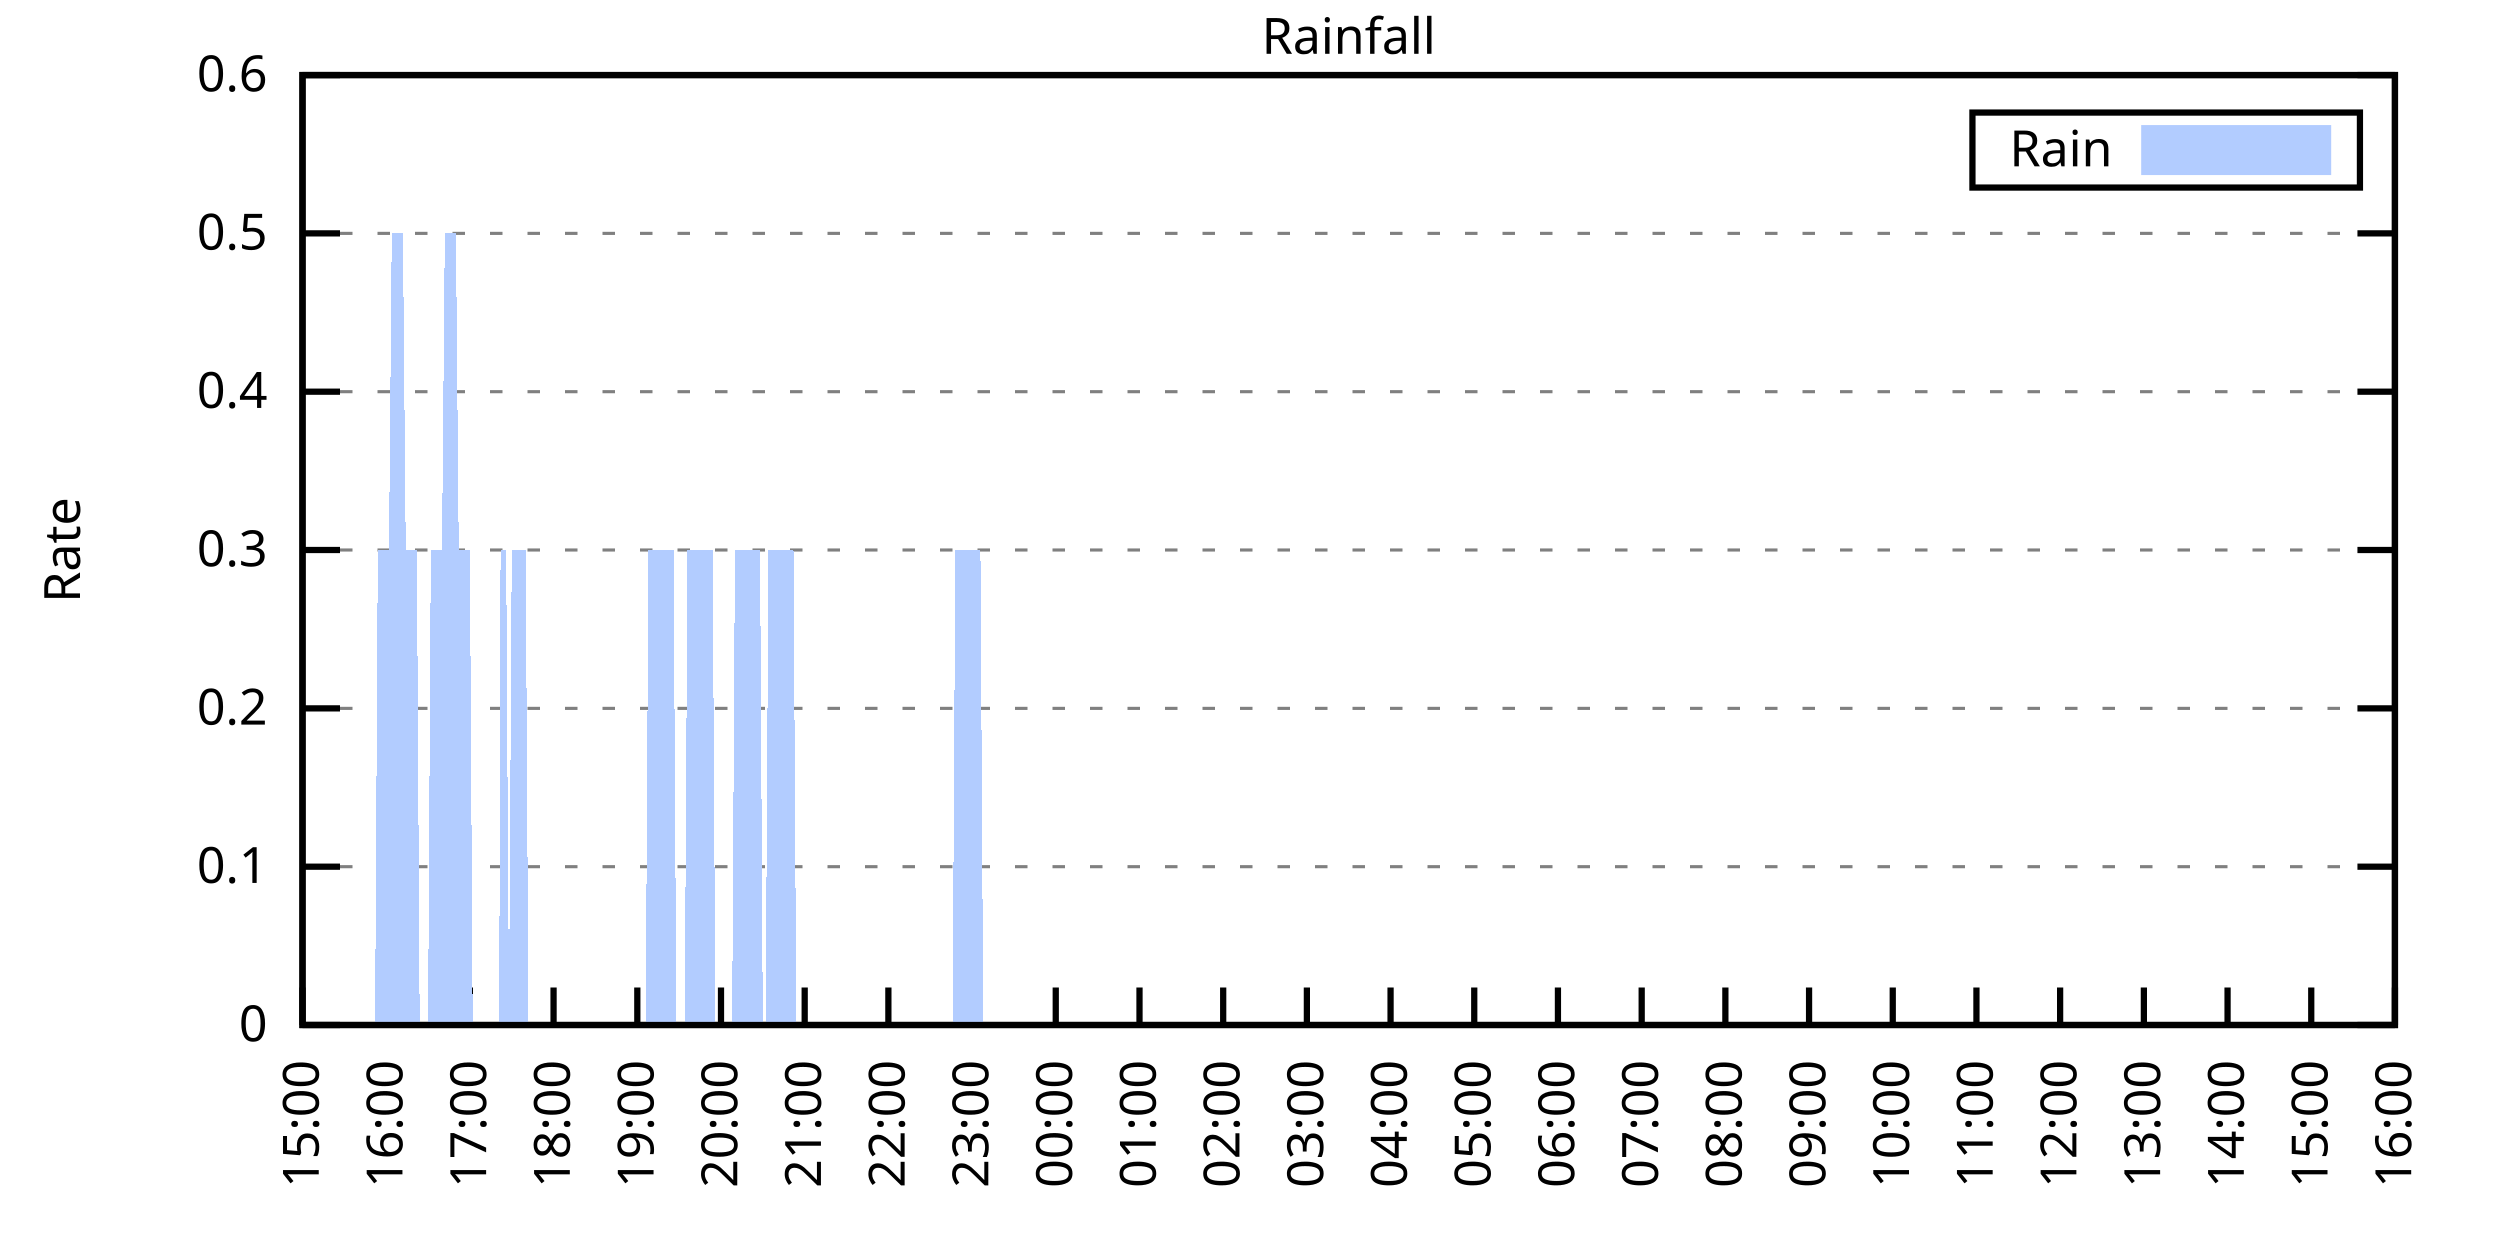
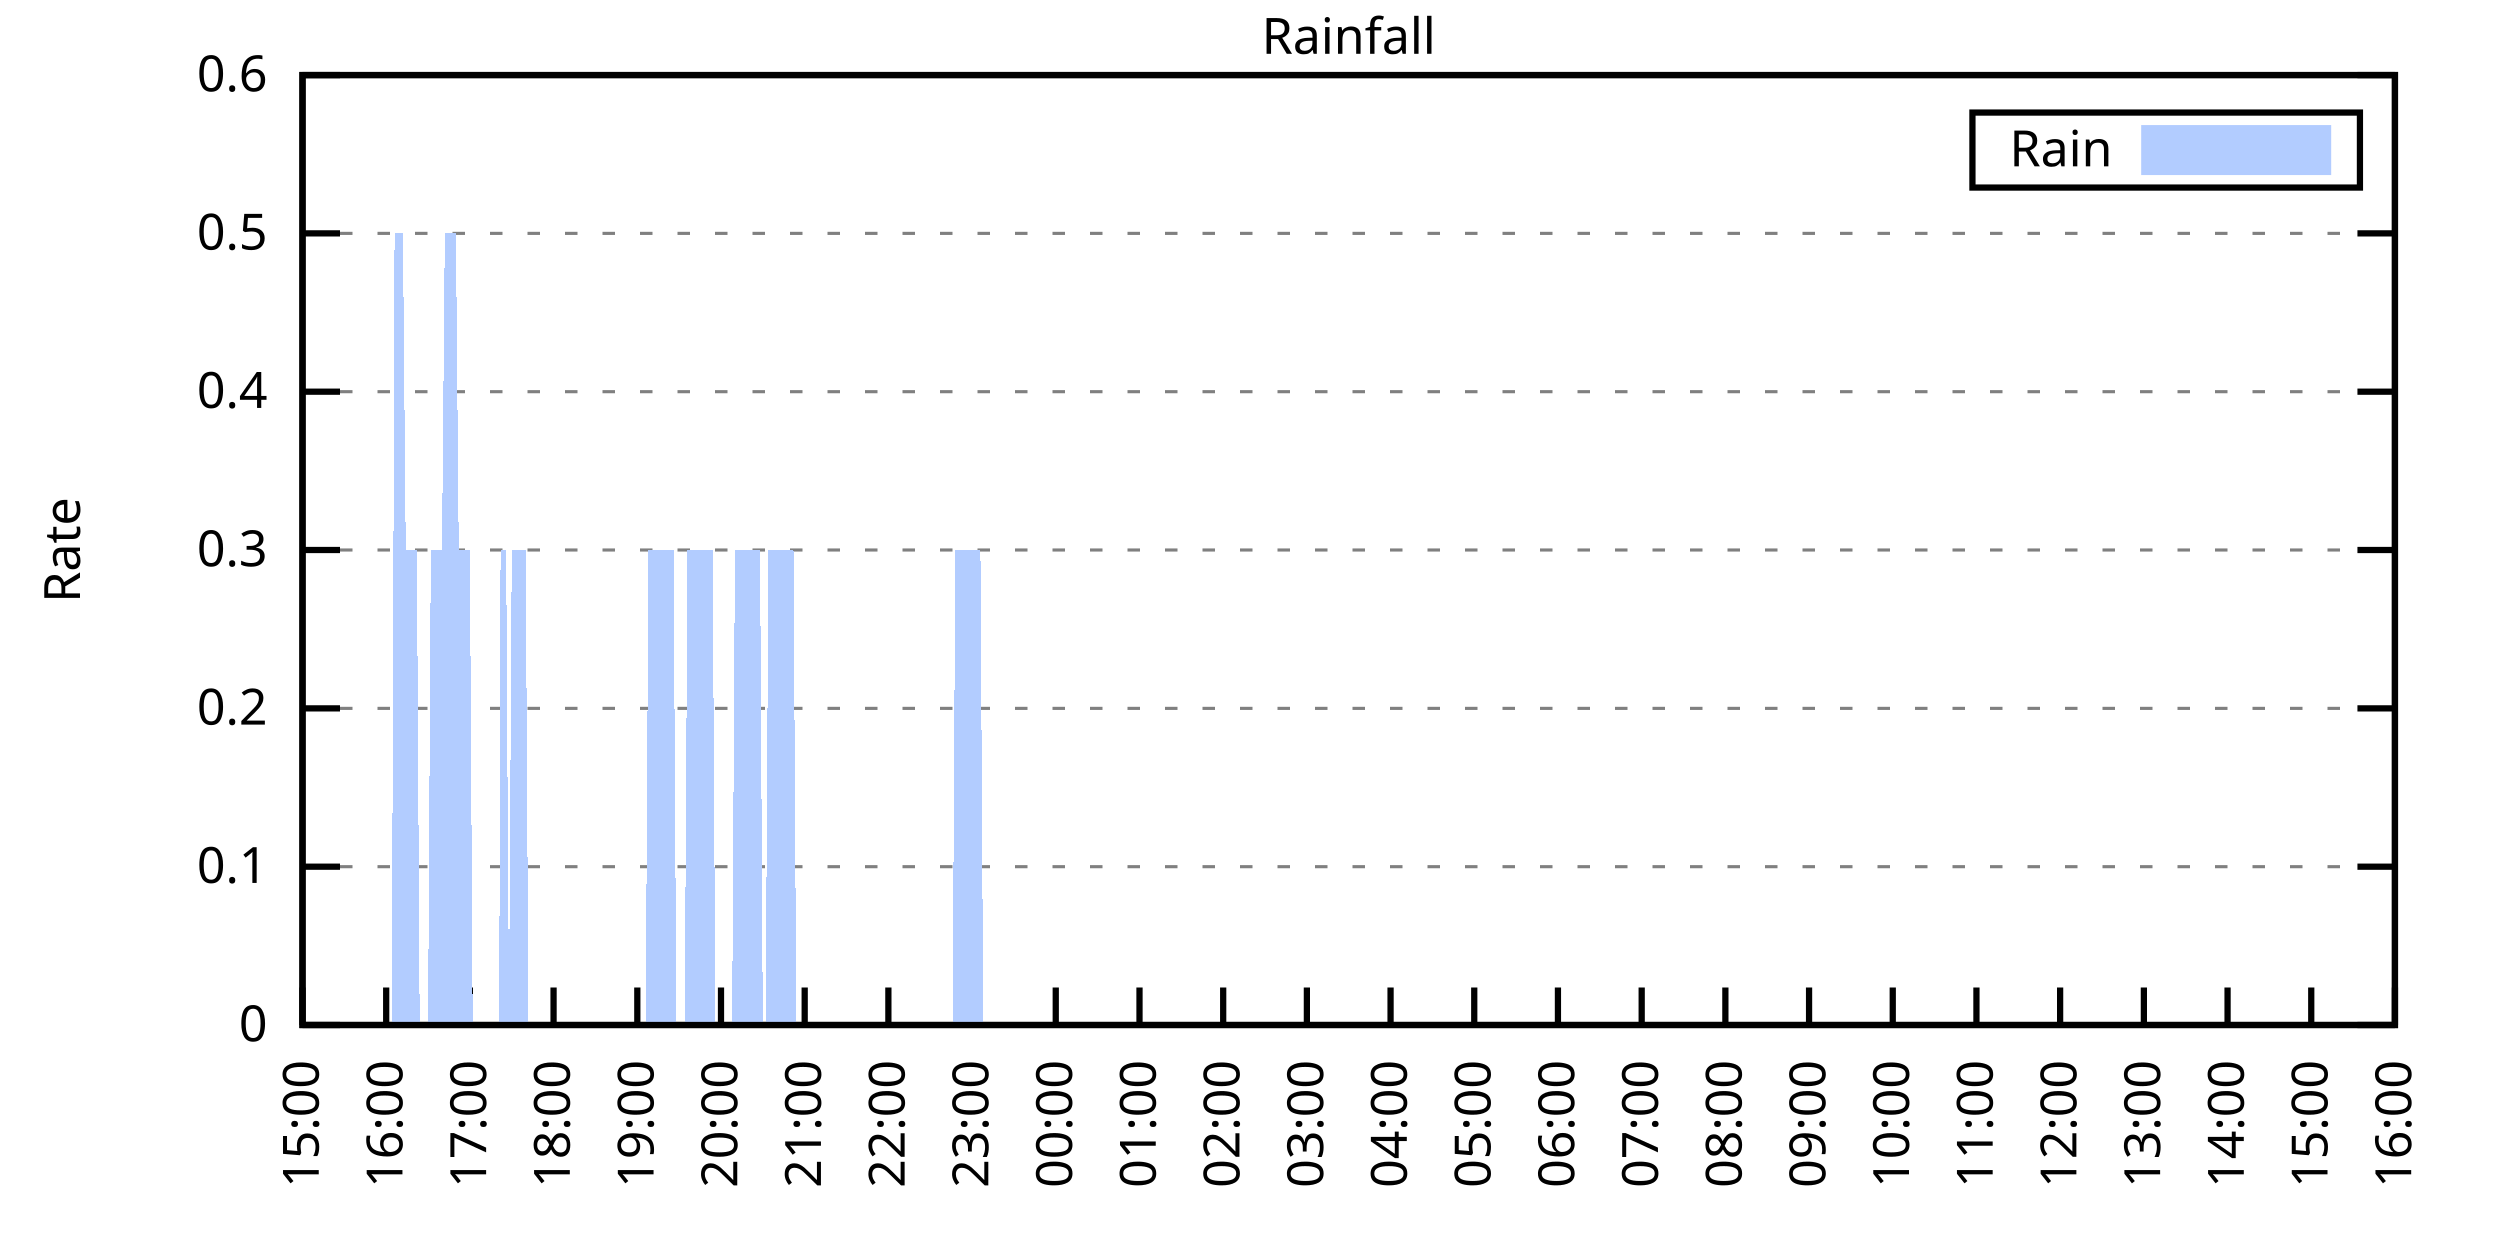
<svg xmlns="http://www.w3.org/2000/svg" xmlns:xlink="http://www.w3.org/1999/xlink" width="400" height="200" viewBox="0 0 400 200">
  <g id="gnuplot_canvas">
    <rect x="0" y="0" width="400" height="200" fill="none" />
    <defs>
      <circle id="gpDot" r="0.5" stroke-width="0.5" stroke="currentColor" />
      <path id="gpPt0" stroke-width="0.333" stroke="currentColor" d="M-1,0 h2 M0,-1 v2" />
      <path id="gpPt1" stroke-width="0.333" stroke="currentColor" d="M-1,-1 L1,1 M1,-1 L-1,1" />
      <path id="gpPt2" stroke-width="0.333" stroke="currentColor" d="M-1,0 L1,0 M0,-1 L0,1 M-1,-1 L1,1 M-1,1 L1,-1" />
      <rect id="gpPt3" stroke-width="0.333" stroke="currentColor" x="-1" y="-1" width="2" height="2" />
      <rect id="gpPt4" stroke-width="0.333" stroke="currentColor" fill="currentColor" x="-1" y="-1" width="2" height="2" />
      <circle id="gpPt5" stroke-width="0.333" stroke="currentColor" cx="0" cy="0" r="1" />
      <use xlink:href="#gpPt5" id="gpPt6" fill="currentColor" stroke="none" />
      <path id="gpPt7" stroke-width="0.333" stroke="currentColor" d="M0,-1.33 L-1.33,0.67 L1.33,0.67 z" />
      <use xlink:href="#gpPt7" id="gpPt8" fill="currentColor" stroke="none" />
      <use xlink:href="#gpPt7" id="gpPt9" stroke="currentColor" transform="rotate(180)" />
      <use xlink:href="#gpPt9" id="gpPt10" fill="currentColor" stroke="none" />
      <use xlink:href="#gpPt3" id="gpPt11" stroke="currentColor" transform="rotate(45)" />
      <use xlink:href="#gpPt11" id="gpPt12" fill="currentColor" stroke="none" />
      <path id="gpPt13" stroke-width="0.333" stroke="currentColor" d="M0,1.330 L1.265,0.411 L0.782,-1.067 L-0.782,-1.076 L-1.265,0.411 z" />
      <use xlink:href="#gpPt13" id="gpPt14" fill="currentColor" stroke="none" />
      <filter id="textbox" filterUnits="objectBoundingBox" x="0" y="0" height="1" width="1">
        <feFlood flood-color="white" flood-opacity="1" result="bgnd" />
        <feComposite in="SourceGraphic" in2="bgnd" operator="atop" />
      </filter>
      <filter id="greybox" filterUnits="objectBoundingBox" x="0" y="0" height="1" width="1">
        <feFlood flood-color="lightgrey" flood-opacity="1" result="grey" />
        <feComposite in="SourceGraphic" in2="grey" operator="atop" />
      </filter>
    </defs>
    <g fill="none" color="white" stroke="currentColor" stroke-width="1.00" stroke-linecap="butt" stroke-linejoin="miter">
</g>
    <g fill="none" color="black" stroke="currentColor" stroke-width="1.00" stroke-linecap="butt" stroke-linejoin="miter">
      <g stroke="none" shape-rendering="crispEdges">
        <polygon fill="rgb(255, 255, 255)" points="48.40,164.00 383.18,164.00 383.18,12.02 48.40,12.02 " />
      </g>
    </g>
    <g fill="none" color="black" stroke="currentColor" stroke-width="1.00" stroke-linecap="butt" stroke-linejoin="miter">
</g>
    <g fill="none" color="black" stroke="black" stroke-width="0.50" stroke-linecap="butt" stroke-linejoin="miter">
</g>
    <g fill="none" color="gray" stroke="currentColor" stroke-width="0.50" stroke-linecap="butt" stroke-linejoin="miter">
      <path stroke="gray" stroke-dasharray="2,4" class="gridline" d="M48.40,164.00 L383.19,164.00  " />
    </g>
    <g fill="none" color="gray" stroke="gray" stroke-width="1.00" stroke-linecap="butt" stroke-linejoin="miter">
</g>
    <g fill="none" color="black" stroke="currentColor" stroke-width="1.00" stroke-linecap="butt" stroke-linejoin="miter">
      <path stroke="black" d="M48.40,164.00 L54.40,164.00 M383.19,164.00 L377.19,164.00  " />
      <g transform="translate(42.80,166.60)" stroke="none" fill="black" font-family="Sans" font-size="8.00" text-anchor="end">
        <text>
          <tspan font-family="Sans"> 0</tspan>
        </text>
      </g>
    </g>
    <g fill="none" color="black" stroke="currentColor" stroke-width="1.00" stroke-linecap="butt" stroke-linejoin="miter">
</g>
    <g fill="none" color="black" stroke="black" stroke-width="0.50" stroke-linecap="butt" stroke-linejoin="miter">
</g>
    <g fill="none" color="gray" stroke="currentColor" stroke-width="0.50" stroke-linecap="butt" stroke-linejoin="miter">
      <path stroke="gray" stroke-dasharray="2,4" class="gridline" d="M48.40,138.67 L383.19,138.67  " />
    </g>
    <g fill="none" color="gray" stroke="gray" stroke-width="1.00" stroke-linecap="butt" stroke-linejoin="miter">
</g>
    <g fill="none" color="black" stroke="currentColor" stroke-width="1.00" stroke-linecap="butt" stroke-linejoin="miter">
      <path stroke="black" d="M48.40,138.67 L54.40,138.67 M383.19,138.67 L377.19,138.67  " />
      <g transform="translate(42.80,141.27)" stroke="none" fill="black" font-family="Sans" font-size="8.00" text-anchor="end">
        <text>
          <tspan font-family="Sans"> 0.1</tspan>
        </text>
      </g>
    </g>
    <g fill="none" color="black" stroke="currentColor" stroke-width="1.00" stroke-linecap="butt" stroke-linejoin="miter">
</g>
    <g fill="none" color="black" stroke="black" stroke-width="0.50" stroke-linecap="butt" stroke-linejoin="miter">
</g>
    <g fill="none" color="gray" stroke="currentColor" stroke-width="0.50" stroke-linecap="butt" stroke-linejoin="miter">
      <path stroke="gray" stroke-dasharray="2,4" class="gridline" d="M48.40,113.34 L383.19,113.34  " />
    </g>
    <g fill="none" color="gray" stroke="gray" stroke-width="1.00" stroke-linecap="butt" stroke-linejoin="miter">
</g>
    <g fill="none" color="black" stroke="currentColor" stroke-width="1.00" stroke-linecap="butt" stroke-linejoin="miter">
      <path stroke="black" d="M48.40,113.34 L54.40,113.34 M383.19,113.34 L377.19,113.34  " />
      <g transform="translate(42.80,115.94)" stroke="none" fill="black" font-family="Sans" font-size="8.00" text-anchor="end">
        <text>
          <tspan font-family="Sans"> 0.2</tspan>
        </text>
      </g>
    </g>
    <g fill="none" color="black" stroke="currentColor" stroke-width="1.00" stroke-linecap="butt" stroke-linejoin="miter">
</g>
    <g fill="none" color="black" stroke="black" stroke-width="0.50" stroke-linecap="butt" stroke-linejoin="miter">
</g>
    <g fill="none" color="gray" stroke="currentColor" stroke-width="0.50" stroke-linecap="butt" stroke-linejoin="miter">
      <path stroke="gray" stroke-dasharray="2,4" class="gridline" d="M48.40,88.00 L383.19,88.00  " />
    </g>
    <g fill="none" color="gray" stroke="gray" stroke-width="1.00" stroke-linecap="butt" stroke-linejoin="miter">
</g>
    <g fill="none" color="black" stroke="currentColor" stroke-width="1.00" stroke-linecap="butt" stroke-linejoin="miter">
      <path stroke="black" d="M48.40,88.00 L54.40,88.00 M383.19,88.00 L377.19,88.00  " />
      <g transform="translate(42.80,90.60)" stroke="none" fill="black" font-family="Sans" font-size="8.00" text-anchor="end">
        <text>
          <tspan font-family="Sans"> 0.3</tspan>
        </text>
      </g>
    </g>
    <g fill="none" color="black" stroke="currentColor" stroke-width="1.00" stroke-linecap="butt" stroke-linejoin="miter">
</g>
    <g fill="none" color="black" stroke="black" stroke-width="0.50" stroke-linecap="butt" stroke-linejoin="miter">
</g>
    <g fill="none" color="gray" stroke="currentColor" stroke-width="0.50" stroke-linecap="butt" stroke-linejoin="miter">
      <path stroke="gray" stroke-dasharray="2,4" class="gridline" d="M48.40,62.67 L383.19,62.67  " />
    </g>
    <g fill="none" color="gray" stroke="gray" stroke-width="1.00" stroke-linecap="butt" stroke-linejoin="miter">
</g>
    <g fill="none" color="black" stroke="currentColor" stroke-width="1.00" stroke-linecap="butt" stroke-linejoin="miter">
      <path stroke="black" d="M48.40,62.67 L54.40,62.67 M383.19,62.67 L377.19,62.67  " />
      <g transform="translate(42.80,65.27)" stroke="none" fill="black" font-family="Sans" font-size="8.00" text-anchor="end">
        <text>
          <tspan font-family="Sans"> 0.4</tspan>
        </text>
      </g>
    </g>
    <g fill="none" color="black" stroke="currentColor" stroke-width="1.00" stroke-linecap="butt" stroke-linejoin="miter">
</g>
    <g fill="none" color="black" stroke="black" stroke-width="0.50" stroke-linecap="butt" stroke-linejoin="miter">
</g>
    <g fill="none" color="gray" stroke="currentColor" stroke-width="0.50" stroke-linecap="butt" stroke-linejoin="miter">
      <path stroke="gray" stroke-dasharray="2,4" class="gridline" d="M48.40,37.34 L383.19,37.34  " />
    </g>
    <g fill="none" color="gray" stroke="gray" stroke-width="1.00" stroke-linecap="butt" stroke-linejoin="miter">
</g>
    <g fill="none" color="black" stroke="currentColor" stroke-width="1.00" stroke-linecap="butt" stroke-linejoin="miter">
      <path stroke="black" d="M48.40,37.34 L54.40,37.34 M383.19,37.34 L377.19,37.34  " />
      <g transform="translate(42.80,39.94)" stroke="none" fill="black" font-family="Sans" font-size="8.00" text-anchor="end">
        <text>
          <tspan font-family="Sans"> 0.5</tspan>
        </text>
      </g>
    </g>
    <g fill="none" color="black" stroke="currentColor" stroke-width="1.00" stroke-linecap="butt" stroke-linejoin="miter">
</g>
    <g fill="none" color="black" stroke="black" stroke-width="0.50" stroke-linecap="butt" stroke-linejoin="miter">
</g>
    <g fill="none" color="gray" stroke="currentColor" stroke-width="0.50" stroke-linecap="butt" stroke-linejoin="miter">
      <path stroke="gray" stroke-dasharray="2,4" class="gridline" d="M48.40,12.01 L383.19,12.01  " />
    </g>
    <g fill="none" color="gray" stroke="gray" stroke-width="1.00" stroke-linecap="butt" stroke-linejoin="miter">
</g>
    <g fill="none" color="black" stroke="currentColor" stroke-width="1.00" stroke-linecap="butt" stroke-linejoin="miter">
      <path stroke="black" d="M48.40,12.01 L54.40,12.01 M383.19,12.01 L377.19,12.01  " />
      <g transform="translate(42.80,14.61)" stroke="none" fill="black" font-family="Sans" font-size="8.00" text-anchor="end">
        <text>
          <tspan font-family="Sans"> 0.6</tspan>
        </text>
      </g>
    </g>
    <g fill="none" color="black" stroke="currentColor" stroke-width="1.00" stroke-linecap="butt" stroke-linejoin="miter">
      <path stroke="black" d="M48.40,164.00 L48.40,158.00  " />
      <g transform="translate(51.00,169.60) rotate(270.00)" stroke="none" fill="black" font-family="Sans" font-size="8.00" text-anchor="end">
        <text>
          <tspan font-family="Sans">15:00</tspan>
        </text>
      </g>
    </g>
    <g fill="none" color="black" stroke="currentColor" stroke-width="1.00" stroke-linecap="butt" stroke-linejoin="miter">
      <path stroke="black" d="M61.79,164.00 L61.79,158.00  " />
      <g transform="translate(64.39,169.60) rotate(270.00)" stroke="none" fill="black" font-family="Sans" font-size="8.00" text-anchor="end">
        <text>
          <tspan font-family="Sans">16:00</tspan>
        </text>
      </g>
    </g>
    <g fill="none" color="black" stroke="currentColor" stroke-width="1.00" stroke-linecap="butt" stroke-linejoin="miter">
      <path stroke="black" d="M75.18,164.00 L75.18,158.00  " />
      <g transform="translate(77.78,169.60) rotate(270.00)" stroke="none" fill="black" font-family="Sans" font-size="8.00" text-anchor="end">
        <text>
          <tspan font-family="Sans">17:00</tspan>
        </text>
      </g>
    </g>
    <g fill="none" color="black" stroke="currentColor" stroke-width="1.00" stroke-linecap="butt" stroke-linejoin="miter">
      <path stroke="black" d="M88.57,164.00 L88.57,158.00  " />
      <g transform="translate(91.17,169.60) rotate(270.00)" stroke="none" fill="black" font-family="Sans" font-size="8.00" text-anchor="end">
        <text>
          <tspan font-family="Sans">18:00</tspan>
        </text>
      </g>
    </g>
    <g fill="none" color="black" stroke="currentColor" stroke-width="1.00" stroke-linecap="butt" stroke-linejoin="miter">
      <path stroke="black" d="M101.97,164.00 L101.97,158.00  " />
      <g transform="translate(104.57,169.60) rotate(270.00)" stroke="none" fill="black" font-family="Sans" font-size="8.00" text-anchor="end">
        <text>
          <tspan font-family="Sans">19:00</tspan>
        </text>
      </g>
    </g>
    <g fill="none" color="black" stroke="currentColor" stroke-width="1.00" stroke-linecap="butt" stroke-linejoin="miter">
      <path stroke="black" d="M115.36,164.00 L115.36,158.00  " />
      <g transform="translate(117.96,169.60) rotate(270.00)" stroke="none" fill="black" font-family="Sans" font-size="8.00" text-anchor="end">
        <text>
          <tspan font-family="Sans">20:00</tspan>
        </text>
      </g>
    </g>
    <g fill="none" color="black" stroke="currentColor" stroke-width="1.00" stroke-linecap="butt" stroke-linejoin="miter">
      <path stroke="black" d="M128.75,164.00 L128.75,158.00  " />
      <g transform="translate(131.35,169.60) rotate(270.00)" stroke="none" fill="black" font-family="Sans" font-size="8.00" text-anchor="end">
        <text>
          <tspan font-family="Sans">21:00</tspan>
        </text>
      </g>
    </g>
    <g fill="none" color="black" stroke="currentColor" stroke-width="1.00" stroke-linecap="butt" stroke-linejoin="miter">
      <path stroke="black" d="M142.14,164.00 L142.14,158.00  " />
      <g transform="translate(144.74,169.60) rotate(270.00)" stroke="none" fill="black" font-family="Sans" font-size="8.00" text-anchor="end">
        <text>
          <tspan font-family="Sans">22:00</tspan>
        </text>
      </g>
    </g>
    <g fill="none" color="black" stroke="currentColor" stroke-width="1.00" stroke-linecap="butt" stroke-linejoin="miter">
      <path stroke="black" d="M155.53,164.00 L155.53,158.00  " />
      <g transform="translate(158.13,169.60) rotate(270.00)" stroke="none" fill="black" font-family="Sans" font-size="8.00" text-anchor="end">
        <text>
          <tspan font-family="Sans">23:00</tspan>
        </text>
      </g>
    </g>
    <g fill="none" color="black" stroke="currentColor" stroke-width="1.00" stroke-linecap="butt" stroke-linejoin="miter">
      <path stroke="black" d="M168.92,164.00 L168.92,158.00  " />
      <g transform="translate(171.52,169.60) rotate(270.00)" stroke="none" fill="black" font-family="Sans" font-size="8.00" text-anchor="end">
        <text>
          <tspan font-family="Sans">00:00</tspan>
        </text>
      </g>
    </g>
    <g fill="none" color="black" stroke="currentColor" stroke-width="1.00" stroke-linecap="butt" stroke-linejoin="miter">
      <path stroke="black" d="M182.32,164.00 L182.32,158.00  " />
      <g transform="translate(184.92,169.60) rotate(270.00)" stroke="none" fill="black" font-family="Sans" font-size="8.00" text-anchor="end">
        <text>
          <tspan font-family="Sans">01:00</tspan>
        </text>
      </g>
    </g>
    <g fill="none" color="black" stroke="currentColor" stroke-width="1.00" stroke-linecap="butt" stroke-linejoin="miter">
      <path stroke="black" d="M195.71,164.00 L195.71,158.00  " />
      <g transform="translate(198.31,169.60) rotate(270.00)" stroke="none" fill="black" font-family="Sans" font-size="8.00" text-anchor="end">
        <text>
          <tspan font-family="Sans">02:00</tspan>
        </text>
      </g>
    </g>
    <g fill="none" color="black" stroke="currentColor" stroke-width="1.00" stroke-linecap="butt" stroke-linejoin="miter">
      <path stroke="black" d="M209.10,164.00 L209.10,158.00  " />
      <g transform="translate(211.70,169.60) rotate(270.00)" stroke="none" fill="black" font-family="Sans" font-size="8.00" text-anchor="end">
        <text>
          <tspan font-family="Sans">03:00</tspan>
        </text>
      </g>
    </g>
    <g fill="none" color="black" stroke="currentColor" stroke-width="1.00" stroke-linecap="butt" stroke-linejoin="miter">
      <path stroke="black" d="M222.49,164.00 L222.49,158.00  " />
      <g transform="translate(225.09,169.60) rotate(270.00)" stroke="none" fill="black" font-family="Sans" font-size="8.00" text-anchor="end">
        <text>
          <tspan font-family="Sans">04:00</tspan>
        </text>
      </g>
    </g>
    <g fill="none" color="black" stroke="currentColor" stroke-width="1.00" stroke-linecap="butt" stroke-linejoin="miter">
      <path stroke="black" d="M235.88,164.00 L235.88,158.00  " />
      <g transform="translate(238.48,169.60) rotate(270.00)" stroke="none" fill="black" font-family="Sans" font-size="8.00" text-anchor="end">
        <text>
          <tspan font-family="Sans">05:00</tspan>
        </text>
      </g>
    </g>
    <g fill="none" color="black" stroke="currentColor" stroke-width="1.00" stroke-linecap="butt" stroke-linejoin="miter">
      <path stroke="black" d="M249.27,164.00 L249.27,158.00  " />
      <g transform="translate(251.87,169.60) rotate(270.00)" stroke="none" fill="black" font-family="Sans" font-size="8.00" text-anchor="end">
        <text>
          <tspan font-family="Sans">06:00</tspan>
        </text>
      </g>
    </g>
    <g fill="none" color="black" stroke="currentColor" stroke-width="1.00" stroke-linecap="butt" stroke-linejoin="miter">
      <path stroke="black" d="M262.67,164.00 L262.67,158.00  " />
      <g transform="translate(265.27,169.60) rotate(270.00)" stroke="none" fill="black" font-family="Sans" font-size="8.00" text-anchor="end">
        <text>
          <tspan font-family="Sans">07:00</tspan>
        </text>
      </g>
    </g>
    <g fill="none" color="black" stroke="currentColor" stroke-width="1.00" stroke-linecap="butt" stroke-linejoin="miter">
      <path stroke="black" d="M276.06,164.00 L276.06,158.00  " />
      <g transform="translate(278.66,169.60) rotate(270.00)" stroke="none" fill="black" font-family="Sans" font-size="8.00" text-anchor="end">
        <text>
          <tspan font-family="Sans">08:00</tspan>
        </text>
      </g>
    </g>
    <g fill="none" color="black" stroke="currentColor" stroke-width="1.00" stroke-linecap="butt" stroke-linejoin="miter">
      <path stroke="black" d="M289.45,164.00 L289.45,158.00  " />
      <g transform="translate(292.05,169.60) rotate(270.00)" stroke="none" fill="black" font-family="Sans" font-size="8.00" text-anchor="end">
        <text>
          <tspan font-family="Sans">09:00</tspan>
        </text>
      </g>
    </g>
    <g fill="none" color="black" stroke="currentColor" stroke-width="1.00" stroke-linecap="butt" stroke-linejoin="miter">
      <path stroke="black" d="M302.84,164.00 L302.84,158.00  " />
      <g transform="translate(305.44,169.60) rotate(270.00)" stroke="none" fill="black" font-family="Sans" font-size="8.00" text-anchor="end">
        <text>
          <tspan font-family="Sans">10:00</tspan>
        </text>
      </g>
    </g>
    <g fill="none" color="black" stroke="currentColor" stroke-width="1.00" stroke-linecap="butt" stroke-linejoin="miter">
      <path stroke="black" d="M316.23,164.00 L316.23,158.00  " />
      <g transform="translate(318.83,169.60) rotate(270.00)" stroke="none" fill="black" font-family="Sans" font-size="8.00" text-anchor="end">
        <text>
          <tspan font-family="Sans">11:00</tspan>
        </text>
      </g>
    </g>
    <g fill="none" color="black" stroke="currentColor" stroke-width="1.00" stroke-linecap="butt" stroke-linejoin="miter">
      <path stroke="black" d="M329.62,164.00 L329.62,158.00  " />
      <g transform="translate(332.22,169.60) rotate(270.00)" stroke="none" fill="black" font-family="Sans" font-size="8.00" text-anchor="end">
        <text>
          <tspan font-family="Sans">12:00</tspan>
        </text>
      </g>
    </g>
    <g fill="none" color="black" stroke="currentColor" stroke-width="1.00" stroke-linecap="butt" stroke-linejoin="miter">
      <path stroke="black" d="M343.02,164.00 L343.02,158.00  " />
      <g transform="translate(345.62,169.60) rotate(270.00)" stroke="none" fill="black" font-family="Sans" font-size="8.00" text-anchor="end">
        <text>
          <tspan font-family="Sans">13:00</tspan>
        </text>
      </g>
    </g>
    <g fill="none" color="black" stroke="currentColor" stroke-width="1.00" stroke-linecap="butt" stroke-linejoin="miter">
      <path stroke="black" d="M356.41,164.00 L356.41,158.00  " />
      <g transform="translate(359.01,169.60) rotate(270.00)" stroke="none" fill="black" font-family="Sans" font-size="8.00" text-anchor="end">
        <text>
          <tspan font-family="Sans">14:00</tspan>
        </text>
      </g>
    </g>
    <g fill="none" color="black" stroke="currentColor" stroke-width="1.00" stroke-linecap="butt" stroke-linejoin="miter">
      <path stroke="black" d="M369.80,164.00 L369.80,158.00  " />
      <g transform="translate(372.40,169.60) rotate(270.00)" stroke="none" fill="black" font-family="Sans" font-size="8.00" text-anchor="end">
        <text>
          <tspan font-family="Sans">15:00</tspan>
        </text>
      </g>
    </g>
    <g fill="none" color="black" stroke="currentColor" stroke-width="1.00" stroke-linecap="butt" stroke-linejoin="miter">
      <path stroke="black" d="M383.19,164.00 L383.19,158.00  " />
      <g transform="translate(385.79,169.60) rotate(270.00)" stroke="none" fill="black" font-family="Sans" font-size="8.00" text-anchor="end">
        <text>
          <tspan font-family="Sans">16:00</tspan>
        </text>
      </g>
    </g>
    <g fill="none" color="black" stroke="currentColor" stroke-width="1.00" stroke-linecap="butt" stroke-linejoin="miter">
</g>
    <g fill="none" color="black" stroke="currentColor" stroke-width="1.00" stroke-linecap="butt" stroke-linejoin="miter">
      <path stroke="black" d="M48.40,12.01 L48.40,164.00 L383.19,164.00 L383.19,12.01 L48.40,12.01 Z  " />
    </g>
    <g fill="none" color="black" stroke="currentColor" stroke-width="1.00" stroke-linecap="butt" stroke-linejoin="miter">
</g>
    <g fill="none" color="black" stroke="currentColor" stroke-width="1.00" stroke-linecap="butt" stroke-linejoin="miter">
      <path stroke="black" d="M315.59,30.01 L315.59,18.01 L377.59,18.01 L377.59,30.01 L315.59,30.01 Z  " />
    </g>
    <g id="Rainfall_plot_1">
      <g fill="none" color="white" stroke="black" stroke-width="2.00" stroke-linecap="butt" stroke-linejoin="miter">
</g>
      <g fill="none" color="black" stroke="currentColor" stroke-width="2.00" stroke-linecap="butt" stroke-linejoin="miter">
        <g transform="translate(337.99,26.61)" stroke="none" fill="black" font-family="Sans" font-size="8.00" text-anchor="end">
          <text>
            <tspan font-family="Sans">Rain</tspan>
          </text>
        </g>
      </g>
      <g fill="none" color="black" stroke="currentColor" stroke-width="2.00" stroke-linecap="butt" stroke-linejoin="miter">
        <g stroke="none" shape-rendering="crispEdges">
          <polygon fill="rgb(178, 204, 255)" points="343.59,27.01 371.99,27.01 371.99,21.01 343.59,21.01 " />
        </g>
        <path stroke="rgb(178, 204, 255)" d="M343.59,27.01 L371.99,27.01 L371.99,21.01 L343.59,21.01 L343.59,27.01 Z  " />
      </g>
      <g fill="none" color="black" stroke="currentColor" stroke-width="2.00" stroke-linecap="butt" stroke-linejoin="miter">
        <g stroke="none" shape-rendering="crispEdges">
-           <polygon fill="rgb(178, 204, 255)" points="55.54,164.00 55.99,164.00 56.43,164.00 56.88,164.00 57.33,164.00 57.77,164.00 58.22,164.00 58.67,164.00 59.11,164.00 59.56,164.00 60.01,164.00 60.45,88.00 60.90,88.00 61.35,88.00 61.79,88.00 62.24,88.00 62.68,37.34 63.13,37.34 63.58,37.34 64.02,37.34 64.47,37.34 64.92,88.00 65.36,88.00 65.81,88.00 66.26,88.00 66.70,88.00 67.15,164.00 67.59,164.00 68.04,164.00 68.49,164.00 68.93,88.00 69.38,88.00 69.83,88.00 70.27,88.00 70.72,88.00 71.17,37.34 71.61,37.34 72.06,37.34 72.50,37.34 72.95,37.34 73.40,88.00 73.84,88.00 74.29,88.00 74.74,88.00 75.18,88.00 75.63,164.00 76.08,164.00 76.52,164.00 76.97,164.00 77.42,164.00 77.86,164.00 78.31,164.00 78.75,164.00 79.20,164.00 79.65,164.00 79.87,164.00 80.09,88.00 80.54,88.00 80.99,88.00 81.43,164.00 81.88,88.00 82.33,88.00 82.77,88.00 83.22,88.00 83.66,88.00 84.11,88.00 84.56,164.00 85.00,164.00 85.45,164.00 85.90,164.00 86.34,164.00 86.79,164.00 87.24,164.00 87.68,164.00 88.13,164.00 88.57,164.00 89.02,164.00 89.47,164.00 89.91,164.00 90.36,164.00 90.81,164.00 91.25,164.00 91.70,164.00 92.15,164.00 92.59,164.00 93.04,164.00 93.49,164.00 93.93,164.00 94.38,164.00 94.82,164.00 95.27,164.00 95.72,164.00 96.16,164.00 96.61,164.00 97.06,164.00 97.50,164.00 97.95,164.00 98.40,164.00 98.84,164.00 99.29,164.00 99.73,164.00 100.18,164.00 100.63,164.00 101.07,164.00 101.52,164.00 101.97,164.00 102.41,164.00 102.86,164.00 103.31,164.00 103.75,88.00 104.20,88.00 104.64,88.00 105.09,88.00 105.54,88.00 105.98,88.00 106.43,88.00 106.88,88.00 107.32,88.00 107.77,88.00 108.22,164.00 108.66,164.00 109.11,164.00 109.55,164.00 110.00,88.00 110.45,88.00 110.89,88.00 111.34,88.00 111.79,88.00 112.23,88.00 112.68,88.00 113.13,88.00 113.57,88.00 114.02,88.00 114.47,164.00 114.91,164.00 115.36,164.00 115.80,164.00 116.25,164.00 116.70,164.00 117.14,164.00 117.59,88.00 118.04,88.00 118.48,88.00 118.93,88.00 119.38,88.00 119.82,88.00 120.27,88.00 120.71,88.00 121.16,88.00 121.61,88.00 122.05,164.00 122.50,164.00 122.95,88.00 123.39,88.00 123.84,88.00 124.29,88.00 124.73,88.00 125.18,88.00 125.62,88.00 126.07,88.00 126.52,88.00 126.96,88.00 127.41,164.00 127.86,164.00 128.30,164.00 128.75,164.00 129.20,164.00 129.64,164.00 130.09,164.00 130.54,164.00 130.98,164.00 131.43,164.00 131.87,164.00 132.32,164.00 132.77,164.00 133.21,164.00 133.66,164.00 134.11,164.00 134.55,164.00 135.00,164.00 135.45,164.00 135.89,164.00 136.34,164.00 136.78,164.00 137.23,164.00 137.68,164.00 138.12,164.00 138.57,164.00 139.02,164.00 139.46,164.00 139.91,164.00 140.36,164.00 140.80,164.00 141.25,164.00 141.69,164.00 142.14,164.00 142.59,164.00 143.03,164.00 143.48,164.00 143.93,164.00 144.37,164.00 144.82,164.00 145.27,164.00 145.71,164.00 146.16,164.00 146.61,164.00 147.05,164.00 147.50,164.00 147.94,164.00 148.39,164.00 148.84,164.00 149.28,164.00 149.73,164.00 150.18,164.00 150.62,164.00 151.07,164.00 151.52,164.00 151.96,164.00 152.41,164.00 152.85,88.00 153.30,88.00 153.75,88.00 154.19,88.00 154.64,88.00 155.09,88.00 155.53,88.00 155.98,88.00 156.43,88.00 156.87,88.00 157.32,164.00 157.76,164.00 158.21,164.00 158.66,164.00 159.10,164.00 159.55,164.00 160.00,164.00 160.44,164.00 160.89,164.00 161.34,164.00 161.78,164.00 162.23,164.00 162.67,164.00 163.12,164.00 163.57,164.00 164.01,164.00 164.46,164.00 164.91,164.00 165.35,164.00 165.80,164.00 166.25,164.00 166.69,164.00 167.14,164.00 167.59,164.00 168.03,164.00 168.48,164.00 168.92,164.00 169.37,164.00 169.82,164.00 170.26,164.00 170.71,164.00 171.16,164.00 171.60,164.00 172.05,164.00 172.50,164.00 172.94,164.00 173.39,164.00 173.83,164.00 174.28,164.00 174.73,164.00 175.17,164.00 175.62,164.00 176.07,164.00 176.51,164.00 176.96,164.00 177.41,164.00 177.85,164.00 178.30,164.00 178.74,164.00 179.19,164.00 179.64,164.00 180.08,164.00 180.53,164.00 180.98,164.00 181.42,164.00 181.87,164.00 182.32,164.00 182.76,164.00 183.21,164.00 183.66,164.00 184.10,164.00 184.55,164.00 184.99,164.00 185.44,164.00 185.89,164.00 186.33,164.00 186.78,164.00 187.23,164.00 187.67,164.00 188.12,164.00 188.57,164.00 189.01,164.00 189.46,164.00 189.90,164.00 190.35,164.00 190.80,164.00 191.24,164.00 191.69,164.00 192.14,164.00 192.58,164.00 193.03,164.00 193.48,164.00 193.92,164.00 194.37,164.00 194.81,164.00 195.26,164.00 195.71,164.00 196.15,164.00 196.60,164.00 197.05,164.00 197.49,164.00 197.94,164.00 198.39,164.00 198.83,164.00 199.28,164.00 199.73,164.00 200.17,164.00 200.62,164.00 201.06,164.00 201.51,164.00 201.96,164.00 202.40,164.00 202.85,164.00 203.30,164.00 203.74,164.00 204.19,164.00 204.64,164.00 205.08,164.00 205.53,164.00 205.97,164.00 206.42,164.00 206.87,164.00 207.31,164.00 207.76,164.00 208.21,164.00 208.65,164.00 209.10,164.00 209.55,164.00 209.99,164.00 210.44,164.00 210.88,164.00 211.33,164.00 211.78,164.00 212.22,164.00 212.67,164.00 213.12,164.00 213.56,164.00 214.01,164.00 214.46,164.00 214.90,164.00 215.35,164.00 215.80,164.00 216.24,164.00 216.69,164.00 217.13,164.00 217.58,164.00 218.03,164.00 218.47,164.00 218.92,164.00 219.37,164.00 219.81,164.00 220.26,164.00 220.71,164.00 221.15,164.00 221.60,164.00 222.04,164.00 222.49,164.00 222.94,164.00 223.38,164.00 223.83,164.00 224.28,164.00 224.72,164.00 225.17,164.00 225.62,164.00 226.06,164.00 226.51,164.00 226.95,164.00 227.40,164.00 227.85,164.00 228.29,164.00 228.74,164.00 229.19,164.00 229.63,164.00 230.08,164.00 230.53,164.00 230.97,164.00 231.42,164.00 231.86,164.00 232.31,164.00 232.76,164.00 233.20,164.00 233.65,164.00 234.10,164.00 234.54,164.00 234.99,164.00 235.44,164.00 235.88,164.00 236.33,164.00 236.78,164.00 237.22,164.00 237.67,164.00 238.11,164.00 238.56,164.00 239.01,164.00 239.45,164.00 239.90,164.00 240.35,164.00 240.79,164.00 241.24,164.00 241.69,164.00 242.13,164.00 242.58,164.00 243.02,164.00 243.47,164.00 243.92,164.00 244.36,164.00 244.81,164.00 245.26,164.00 245.70,164.00 246.15,164.00 246.60,164.00 247.04,164.00 247.49,164.00 247.93,164.00 248.38,164.00 248.83,164.00 249.27,164.00 249.72,164.00 250.17,164.00 250.61,164.00 251.06,164.00 251.51,164.00 251.95,164.00 252.40,164.00 252.85,164.00 253.29,164.00 253.74,164.00 254.18,164.00 254.63,164.00 255.08,164.00 255.52,164.00 255.97,164.00 256.42,164.00 256.86,164.00 257.31,164.00 257.76,164.00 258.20,164.00 258.65,164.00 259.09,164.00 259.54,164.00 259.99,164.00 260.43,164.00 260.88,164.00 261.33,164.00 261.77,164.00 262.22,164.00 262.67,164.00 263.11,164.00 263.56,164.00 264.00,164.00 264.45,164.00 264.90,164.00 265.34,164.00 265.79,164.00 266.24,164.00 266.68,164.00 267.13,164.00 267.58,164.00 268.02,164.00 268.47,164.00 268.92,164.00 269.36,164.00 269.81,164.00 270.25,164.00 270.70,164.00 271.15,164.00 271.59,164.00 272.04,164.00 272.49,164.00 272.93,164.00 273.38,164.00 273.83,164.00 274.27,164.00 274.72,164.00 275.16,164.00 275.61,164.00 276.06,164.00 276.50,164.00 276.95,164.00 277.40,164.00 277.84,164.00 278.29,164.00 278.74,164.00 279.18,164.00 279.63,164.00 280.07,164.00 280.52,164.00 280.97,164.00 281.41,164.00 281.86,164.00 282.31,164.00 282.75,164.00 283.20,164.00 283.65,164.00 284.09,164.00 284.54,164.00 284.98,164.00 285.43,164.00 285.88,164.00 286.32,164.00 286.77,164.00 287.22,164.00 287.66,164.00 288.11,164.00 288.56,164.00 289.00,164.00 289.45,164.00 289.90,164.00 290.34,164.00 290.79,164.00 291.23,164.00 291.68,164.00 292.13,164.00 292.57,164.00 293.02,164.00 293.47,164.00 293.91,164.00 294.36,164.00 294.81,164.00 295.25,164.00 295.70,164.00 296.14,164.00 296.59,164.00 297.04,164.00 297.48,164.00 297.93,164.00 298.38,164.00 298.82,164.00 299.27,164.00 299.72,164.00 300.16,164.00 300.61,164.00 301.05,164.00 301.50,164.00 301.95,164.00 302.39,164.00 302.84,164.00 303.29,164.00 303.73,164.00 304.18,164.00 304.63,164.00 305.07,164.00 305.52,164.00 305.97,164.00 306.41,164.00 306.86,164.00 307.30,164.00 307.75,164.00 308.20,164.00 308.64,164.00 309.09,164.00 309.54,164.00 309.98,164.00 310.43,164.00 310.88,164.00 311.32,164.00 311.77,164.00 312.21,164.00 312.66,164.00 313.11,164.00 313.55,164.00 314.00,164.00 314.45,164.00 314.89,164.00 315.34,164.00 315.79,164.00 316.23,164.00 316.68,164.00 317.12,164.00 317.57,164.00 318.02,164.00 318.46,164.00 318.91,164.00 319.36,164.00 319.80,164.00 320.25,164.00 320.70,164.00 321.14,164.00 321.59,164.00 322.04,164.00 322.48,164.00 322.93,164.00 323.37,164.00 323.82,164.00 324.27,164.00 324.71,164.00 325.16,164.00 325.61,164.00 326.05,164.00 326.50,164.00 326.95,164.00 327.39,164.00 327.84,164.00 328.28,164.00 328.73,164.00 329.18,164.00 329.62,164.00 330.07,164.00 330.52,164.00 330.96,164.00 331.41,164.00 331.86,164.00 332.30,164.00 332.75,164.00 333.19,164.00 333.64,164.00 334.09,164.00 334.53,164.00 334.98,164.00 335.43,164.00 335.87,164.00 336.32,164.00 336.77,164.00 337.21,164.00 337.66,164.00 338.10,164.00 338.55,164.00 339.00,164.00 339.44,164.00 339.89,164.00 340.34,164.00 340.78,164.00 341.23,164.00 341.68,164.00 342.12,164.00 342.57,164.00 343.02,164.00 343.46,164.00 343.91,164.00 344.35,164.00 344.80,164.00 345.25,164.00 345.69,164.00 346.14,164.00 346.59,164.00 347.03,164.00 347.48,164.00 347.93,164.00 348.37,164.00 348.82,164.00 349.26,164.00 349.71,164.00 350.16,164.00 350.60,164.00 351.05,164.00 351.50,164.00 351.94,164.00 352.39,164.00 352.84,164.00 353.28,164.00 353.73,164.00 354.17,164.00 354.62,164.00 355.07,164.00 355.51,164.00 355.96,164.00 356.41,164.00 356.85,164.00 357.30,164.00 357.75,164.00 358.19,164.00 358.64,164.00 359.09,164.00 359.53,164.00 359.98,164.00 360.42,164.00 360.87,164.00 361.32,164.00 361.76,164.00 362.21,164.00 362.66,164.00 363.10,164.00 363.55,164.00 364.00,164.00 364.44,164.00 364.89,164.00 365.33,164.00 365.78,164.00 366.23,164.00 366.67,164.00 367.12,164.00 367.57,164.00 368.01,164.00 368.46,164.00 368.91,164.00 369.35,164.00 369.80,164.00 370.24,164.00 370.69,164.00 371.14,164.00 371.58,164.00 372.03,164.00 372.48,164.00 372.92,164.00 373.37,164.00 373.82,164.00 374.26,164.00 374.71,164.00 375.16,164.00 375.60,164.00 376.05,164.00 376.49,164.00 376.49,164.00 55.54,164.00 " />
+           <polygon fill="rgb(178, 204, 255)" points="58.67,164.00 59.11,164.00 59.56,164.00 60.01,164.00 60.45,164.00 60.90,164.00 61.35,164.00 61.79,164.00 62.24,164.00 62.68,164.00 63.13,37.34 63.58,37.34 64.02,37.34 64.47,37.34 64.92,88.00 65.36,88.00 65.81,88.00 66.26,88.00 66.70,88.00 67.15,164.00 67.59,164.00 68.04,164.00 68.49,164.00 68.93,88.00 69.38,88.00 69.83,88.00 70.27,88.00 70.72,88.00 71.17,37.34 71.61,37.34 72.06,37.34 72.50,37.34 72.95,37.34 73.40,88.00 73.84,88.00 74.29,88.00 74.74,88.00 75.18,88.00 75.63,164.00 76.08,164.00 76.52,164.00 76.97,164.00 77.42,164.00 77.86,164.00 78.31,164.00 78.75,164.00 79.20,164.00 79.65,164.00 79.87,164.00 80.09,88.00 80.54,88.00 80.99,88.00 81.43,164.00 81.88,88.00 82.33,88.00 82.77,88.00 83.22,88.00 83.66,88.00 84.11,88.00 84.56,164.00 85.00,164.00 85.45,164.00 85.90,164.00 86.34,164.00 86.79,164.00 87.24,164.00 87.68,164.00 88.13,164.00 88.57,164.00 89.02,164.00 89.47,164.00 89.91,164.00 90.36,164.00 90.81,164.00 91.25,164.00 91.70,164.00 92.15,164.00 92.59,164.00 93.04,164.00 93.49,164.00 93.93,164.00 94.38,164.00 94.82,164.00 95.27,164.00 95.72,164.00 96.16,164.00 96.61,164.00 97.06,164.00 97.50,164.00 97.95,164.00 98.40,164.00 98.84,164.00 99.29,164.00 99.73,164.00 100.18,164.00 100.63,164.00 101.07,164.00 101.52,164.00 101.97,164.00 102.41,164.00 102.86,164.00 103.31,164.00 103.75,88.00 104.20,88.00 104.64,88.00 105.09,88.00 105.54,88.00 105.98,88.00 106.43,88.00 106.88,88.00 107.32,88.00 107.77,88.00 108.22,164.00 108.66,164.00 109.11,164.00 109.55,164.00 110.00,88.00 110.45,88.00 110.89,88.00 111.34,88.00 111.79,88.00 112.23,88.00 112.68,88.00 113.13,88.00 113.57,88.00 114.02,88.00 114.47,164.00 114.91,164.00 115.36,164.00 115.80,164.00 116.25,164.00 116.70,164.00 117.14,164.00 117.59,88.00 118.04,88.00 118.48,88.00 118.93,88.00 119.38,88.00 119.82,88.00 120.27,88.00 120.71,88.00 121.16,88.00 121.61,88.00 122.05,164.00 122.50,164.00 122.95,88.00 123.39,88.00 123.84,88.00 124.29,88.00 124.73,88.00 125.18,88.00 125.62,88.00 126.07,88.00 126.52,88.00 126.96,88.00 127.41,164.00 127.86,164.00 128.30,164.00 128.75,164.00 129.20,164.00 129.64,164.00 130.09,164.00 130.54,164.00 130.98,164.00 131.43,164.00 131.87,164.00 132.32,164.00 132.77,164.00 133.21,164.00 133.66,164.00 134.11,164.00 134.55,164.00 135.00,164.00 135.45,164.00 135.89,164.00 136.34,164.00 136.78,164.00 137.23,164.00 137.68,164.00 138.12,164.00 138.57,164.00 139.02,164.00 139.46,164.00 139.91,164.00 140.36,164.00 140.80,164.00 141.25,164.00 141.69,164.00 142.14,164.00 142.59,164.00 143.03,164.00 143.48,164.00 143.93,164.00 144.37,164.00 144.82,164.00 145.27,164.00 145.71,164.00 146.16,164.00 146.61,164.00 147.05,164.00 147.50,164.00 147.94,164.00 148.39,164.00 148.84,164.00 149.28,164.00 149.73,164.00 150.18,164.00 150.62,164.00 151.07,164.00 151.52,164.00 151.96,164.00 152.41,164.00 152.85,88.00 153.30,88.00 153.75,88.00 154.19,88.00 154.64,88.00 155.09,88.00 155.53,88.00 155.98,88.00 156.43,88.00 156.87,88.00 157.32,164.00 157.76,164.00 158.21,164.00 158.66,164.00 159.10,164.00 159.55,164.00 160.00,164.00 160.44,164.00 160.89,164.00 161.34,164.00 161.78,164.00 162.23,164.00 162.67,164.00 163.12,164.00 163.57,164.00 164.01,164.00 164.46,164.00 164.91,164.00 165.35,164.00 165.80,164.00 166.25,164.00 166.69,164.00 167.14,164.00 167.59,164.00 168.03,164.00 168.48,164.00 168.92,164.00 169.37,164.00 169.82,164.00 170.26,164.00 170.71,164.00 171.16,164.00 171.60,164.00 172.05,164.00 172.50,164.00 172.94,164.00 173.39,164.00 173.83,164.00 174.28,164.00 174.73,164.00 175.17,164.00 175.62,164.00 176.07,164.00 176.51,164.00 176.96,164.00 177.41,164.00 177.85,164.00 178.30,164.00 178.74,164.00 179.19,164.00 179.64,164.00 180.08,164.00 180.53,164.00 180.98,164.00 181.42,164.00 181.87,164.00 182.32,164.00 182.76,164.00 183.21,164.00 183.66,164.00 184.10,164.00 184.55,164.00 184.99,164.00 185.44,164.00 185.89,164.00 186.33,164.00 186.78,164.00 187.23,164.00 187.67,164.00 188.12,164.00 188.57,164.00 189.01,164.00 189.46,164.00 189.90,164.00 190.35,164.00 190.80,164.00 191.24,164.00 191.69,164.00 192.14,164.00 192.58,164.00 193.03,164.00 193.48,164.00 193.92,164.00 194.37,164.00 194.81,164.00 195.26,164.00 195.71,164.00 196.15,164.00 196.60,164.00 197.05,164.00 197.49,164.00 197.94,164.00 198.39,164.00 198.83,164.00 199.28,164.00 199.73,164.00 200.17,164.00 200.62,164.00 201.06,164.00 201.51,164.00 201.96,164.00 202.40,164.00 202.85,164.00 203.30,164.00 203.74,164.00 204.19,164.00 204.64,164.00 205.08,164.00 205.53,164.00 205.97,164.00 206.42,164.00 206.87,164.00 207.31,164.00 207.76,164.00 208.21,164.00 208.65,164.00 209.10,164.00 209.55,164.00 209.99,164.00 210.44,164.00 210.88,164.00 211.33,164.00 211.78,164.00 212.22,164.00 212.67,164.00 213.12,164.00 213.56,164.00 214.01,164.00 214.46,164.00 214.90,164.00 215.35,164.00 215.80,164.00 216.24,164.00 216.69,164.00 217.13,164.00 217.58,164.00 218.03,164.00 218.47,164.00 218.92,164.00 219.37,164.00 219.81,164.00 220.26,164.00 220.71,164.00 221.15,164.00 221.60,164.00 222.04,164.00 222.49,164.00 222.94,164.00 223.38,164.00 223.83,164.00 224.28,164.00 224.72,164.00 225.17,164.00 225.62,164.00 226.06,164.00 226.51,164.00 226.95,164.00 227.40,164.00 227.85,164.00 228.29,164.00 228.74,164.00 229.19,164.00 229.63,164.00 230.08,164.00 230.53,164.00 230.97,164.00 231.42,164.00 231.86,164.00 232.31,164.00 232.76,164.00 233.20,164.00 233.65,164.00 234.10,164.00 234.54,164.00 234.99,164.00 235.44,164.00 235.88,164.00 236.33,164.00 236.78,164.00 237.22,164.00 237.67,164.00 238.11,164.00 238.56,164.00 239.01,164.00 239.45,164.00 239.90,164.00 240.35,164.00 240.79,164.00 241.24,164.00 241.69,164.00 242.13,164.00 242.58,164.00 243.02,164.00 243.47,164.00 243.92,164.00 244.36,164.00 244.81,164.00 245.26,164.00 245.70,164.00 246.15,164.00 246.60,164.00 247.04,164.00 247.49,164.00 247.93,164.00 248.38,164.00 248.83,164.00 249.27,164.00 249.72,164.00 250.17,164.00 250.61,164.00 251.06,164.00 251.51,164.00 251.95,164.00 252.40,164.00 252.85,164.00 253.29,164.00 253.74,164.00 254.18,164.00 254.63,164.00 255.08,164.00 255.52,164.00 255.97,164.00 256.42,164.00 256.86,164.00 257.31,164.00 257.76,164.00 258.20,164.00 258.65,164.00 259.09,164.00 259.54,164.00 259.99,164.00 260.43,164.00 260.88,164.00 261.33,164.00 261.77,164.00 262.22,164.00 262.67,164.00 263.11,164.00 263.56,164.00 264.00,164.00 264.45,164.00 264.90,164.00 265.34,164.00 265.79,164.00 266.24,164.00 266.68,164.00 267.13,164.00 267.58,164.00 268.02,164.00 268.47,164.00 268.92,164.00 269.36,164.00 269.81,164.00 270.25,164.00 270.70,164.00 271.15,164.00 271.59,164.00 272.04,164.00 272.49,164.00 272.93,164.00 273.38,164.00 273.83,164.00 274.27,164.00 274.72,164.00 275.16,164.00 275.61,164.00 276.06,164.00 276.50,164.00 276.95,164.00 277.40,164.00 277.84,164.00 278.29,164.00 278.74,164.00 279.18,164.00 279.63,164.00 280.07,164.00 280.52,164.00 280.97,164.00 281.41,164.00 281.86,164.00 282.31,164.00 282.75,164.00 283.20,164.00 283.65,164.00 284.09,164.00 284.54,164.00 284.98,164.00 285.43,164.00 285.88,164.00 286.32,164.00 286.77,164.00 287.22,164.00 287.66,164.00 288.11,164.00 288.56,164.00 289.00,164.00 289.45,164.00 289.90,164.00 290.34,164.00 290.79,164.00 291.23,164.00 291.68,164.00 292.13,164.00 292.57,164.00 293.02,164.00 293.47,164.00 293.91,164.00 294.36,164.00 294.81,164.00 295.25,164.00 295.70,164.00 296.14,164.00 296.59,164.00 297.04,164.00 297.48,164.00 297.93,164.00 298.38,164.00 298.82,164.00 299.27,164.00 299.72,164.00 300.16,164.00 300.61,164.00 301.05,164.00 301.50,164.00 301.95,164.00 302.39,164.00 302.84,164.00 303.29,164.00 303.73,164.00 304.18,164.00 304.63,164.00 305.07,164.00 305.52,164.00 305.97,164.00 306.41,164.00 306.86,164.00 307.30,164.00 307.75,164.00 308.20,164.00 308.64,164.00 309.09,164.00 309.54,164.00 309.98,164.00 310.43,164.00 310.88,164.00 311.32,164.00 311.77,164.00 312.21,164.00 312.66,164.00 313.11,164.00 313.55,164.00 314.00,164.00 314.45,164.00 314.89,164.00 315.34,164.00 315.79,164.00 316.23,164.00 316.68,164.00 317.12,164.00 317.57,164.00 318.02,164.00 318.46,164.00 318.91,164.00 319.36,164.00 319.80,164.00 320.25,164.00 320.70,164.00 321.14,164.00 321.59,164.00 322.04,164.00 322.48,164.00 322.93,164.00 323.37,164.00 323.82,164.00 324.27,164.00 324.71,164.00 325.16,164.00 325.61,164.00 326.05,164.00 326.50,164.00 326.95,164.00 327.39,164.00 327.84,164.00 328.28,164.00 328.73,164.00 329.18,164.00 329.62,164.00 330.07,164.00 330.52,164.00 330.96,164.00 331.41,164.00 331.86,164.00 332.30,164.00 332.75,164.00 333.19,164.00 333.64,164.00 334.09,164.00 334.53,164.00 334.98,164.00 335.43,164.00 335.87,164.00 336.32,164.00 336.77,164.00 337.21,164.00 337.66,164.00 338.10,164.00 338.55,164.00 339.00,164.00 339.44,164.00 339.89,164.00 340.34,164.00 340.78,164.00 341.23,164.00 341.68,164.00 342.12,164.00 342.57,164.00 343.02,164.00 343.46,164.00 343.91,164.00 344.35,164.00 344.80,164.00 345.25,164.00 345.69,164.00 346.14,164.00 346.59,164.00 347.03,164.00 347.48,164.00 347.93,164.00 348.37,164.00 348.82,164.00 349.26,164.00 349.71,164.00 350.16,164.00 350.60,164.00 351.05,164.00 351.50,164.00 351.94,164.00 352.39,164.00 352.84,164.00 353.28,164.00 353.73,164.00 354.17,164.00 354.62,164.00 355.07,164.00 355.51,164.00 355.96,164.00 356.41,164.00 356.85,164.00 357.30,164.00 357.75,164.00 358.19,164.00 358.64,164.00 359.09,164.00 359.53,164.00 359.98,164.00 360.42,164.00 360.87,164.00 361.32,164.00 361.76,164.00 362.21,164.00 362.66,164.00 363.10,164.00 363.55,164.00 364.00,164.00 364.44,164.00 364.89,164.00 365.33,164.00 365.78,164.00 366.23,164.00 366.67,164.00 367.12,164.00 367.57,164.00 368.01,164.00 368.46,164.00 368.91,164.00 369.35,164.00 369.80,164.00 370.24,164.00 370.69,164.00 371.14,164.00 371.58,164.00 372.03,164.00 372.48,164.00 372.92,164.00 373.37,164.00 373.82,164.00 374.26,164.00 374.71,164.00 375.16,164.00 375.60,164.00 376.05,164.00 376.49,164.00 376.94,164.00 377.39,164.00 377.83,164.00 378.28,164.00 378.73,164.00 379.17,164.00 379.62,164.00 379.62,164.00 58.67,164.00 " />
        </g>
      </g>
    </g>
    <g fill="none" color="black" stroke="currentColor" stroke-width="2.00" stroke-linecap="butt" stroke-linejoin="miter">
</g>
    <g fill="none" color="black" stroke="black" stroke-width="1.00" stroke-linecap="butt" stroke-linejoin="miter">
</g>
    <g fill="none" color="black" stroke="currentColor" stroke-width="1.00" stroke-linecap="butt" stroke-linejoin="miter">
      <path stroke="black" d="M48.40,12.01 L48.40,164.00 L383.19,164.00 L383.19,12.01 L48.40,12.01 Z  " />
      <g transform="translate(12.80,88.01) rotate(270.00)" stroke="none" fill="black" font-family="Sans" font-size="8.00" text-anchor="middle">
        <text>
          <tspan font-family="Sans">Rate</tspan>
        </text>
      </g>
    </g>
    <g fill="none" color="black" stroke="currentColor" stroke-width="1.00" stroke-linecap="butt" stroke-linejoin="miter">
</g>
    <g fill="none" color="black" stroke="currentColor" stroke-width="1.00" stroke-linecap="butt" stroke-linejoin="miter">
      <g transform="translate(215.79,8.61)" stroke="none" fill="black" font-family="Sans" font-size="8.00" text-anchor="middle">
        <text>
          <tspan font-family="Sans">Rainfall</tspan>
        </text>
      </g>
    </g>
    <g fill="none" color="black" stroke="currentColor" stroke-width="1.00" stroke-linecap="butt" stroke-linejoin="miter">
</g>
  </g>
</svg>
